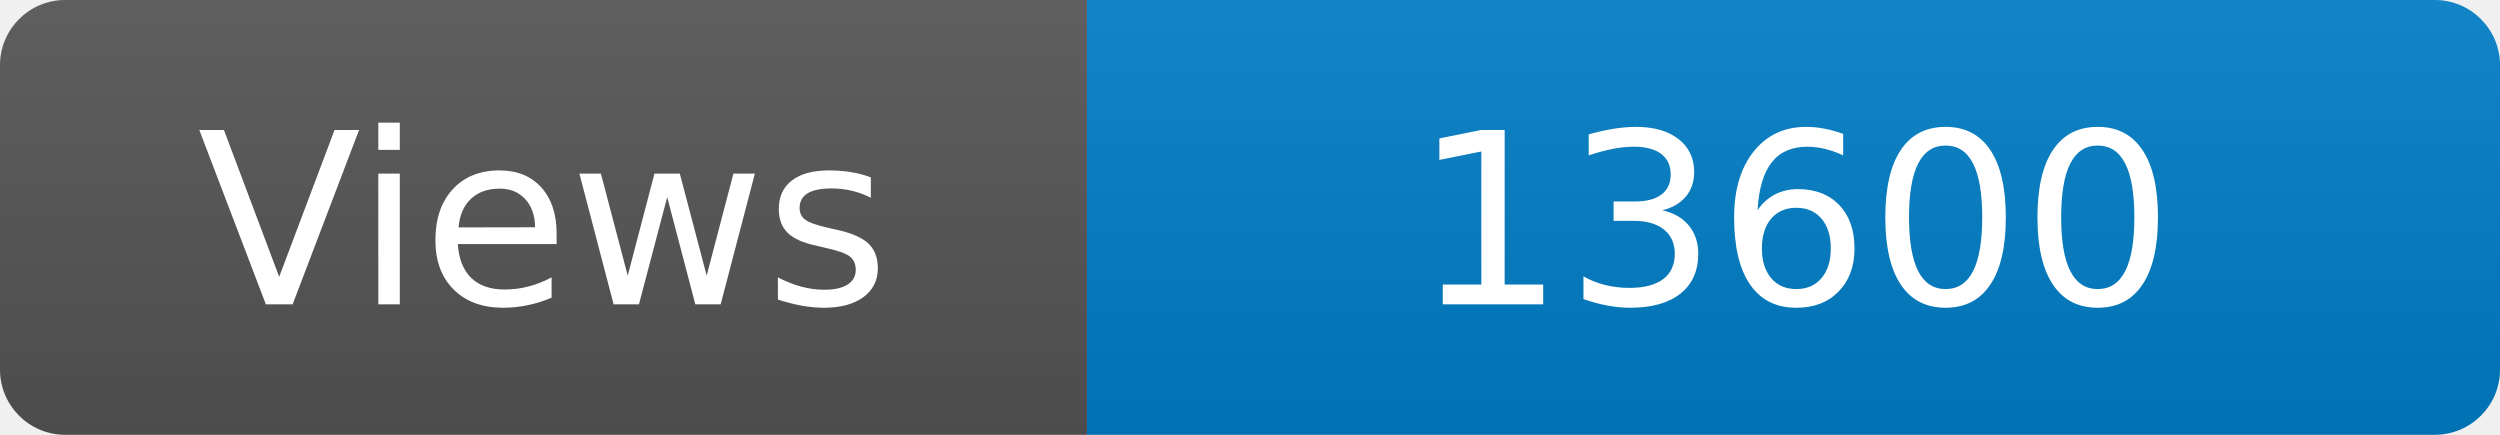
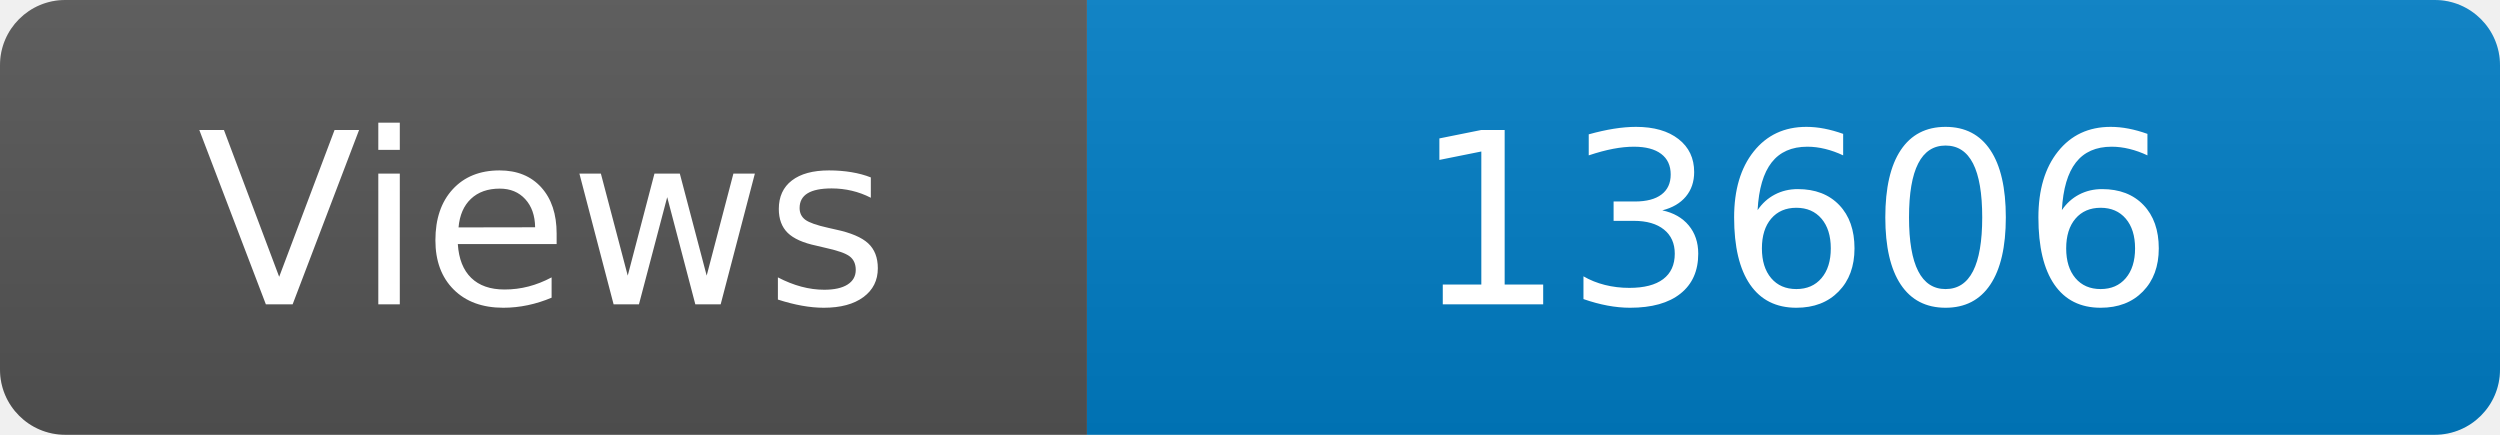
<svg xmlns="http://www.w3.org/2000/svg" width="115" height="20" role="img" aria-label="Maintained?: yes">
  <linearGradient id="s" x2="0" y2="100%">
    <stop offset="0" stop-color="#bbb" stop-opacity=".1" />
    <stop offset="1" stop-opacity=".1" />
  </linearGradient>
  <clipPath id="r">
    <rect width="115" height="20" rx="3" fill="#fff" />
  </clipPath>
  <g clip-path="url(#r)">
    <rect width="50" height="20" fill="#555" />
    <rect x="50" width="160" height="20" fill="#007ec6" />
    <rect width="115" height="20" fill="url(#s)" />
  </g>
  <g fill="#fff" text-anchor="middle" font-family="Verdana,Geneva,DejaVu Sans,sans-serif" font-size="110">
    <text x="250" y="140" transform="scale(.1)" fill="#fff">Views</text>
-     <text x="825" y="140" transform="scale(.1)" fill="#fff">13600</text>
+     <text x="825" y="140" transform="scale(.1)" fill="#fff">13606</text>
  </g>
</svg>
